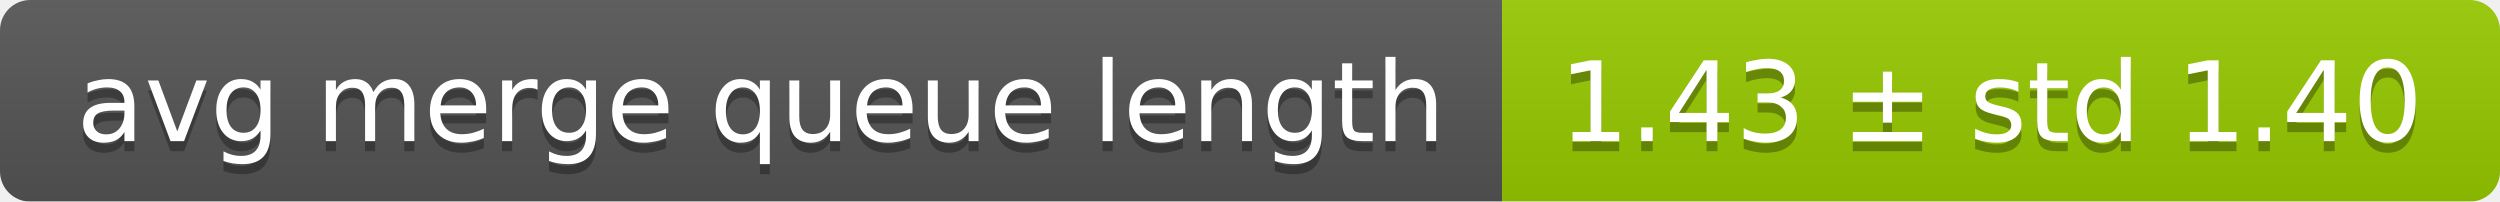
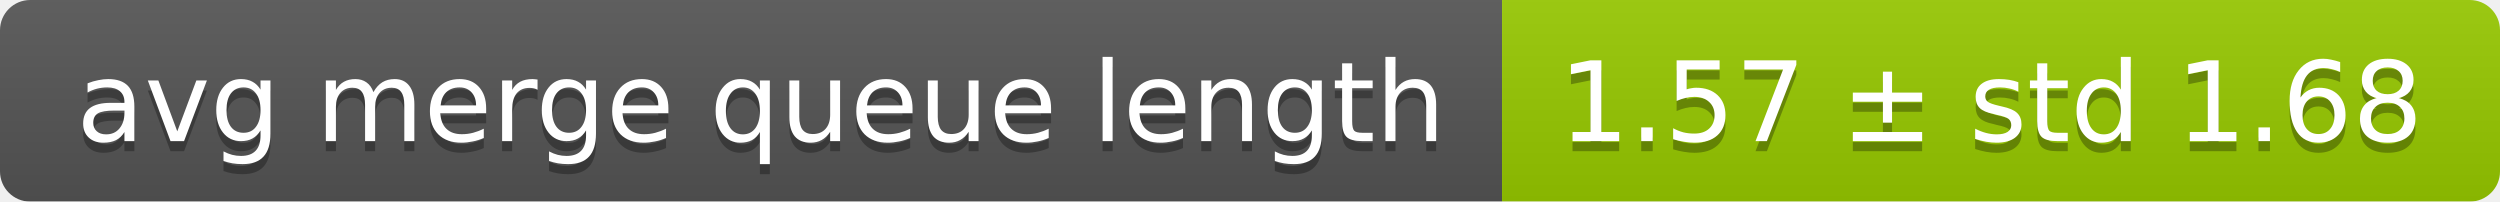
<svg xmlns="http://www.w3.org/2000/svg" width="248" height="20">
  <linearGradient id="smooth" x2="0" y2="100%">
    <stop offset="0" stop-color="#bbb" stop-opacity=".1" />
    <stop offset="1" stop-opacity=".1" />
  </linearGradient>
  <mask id="round">
    <rect width="248" height="20" rx="3" fill="#fff" />
  </mask>
  <g mask="url(#round)">
    <rect width="149" height="20" fill="#555" />
    <rect x="149" width="99" height="20" fill="#97ca00" />
    <rect width="248" height="20" fill="url(#smooth)" />
  </g>
  <g fill="#fff" text-anchor="middle" font-family="DejaVu Sans,Verdana,Geneva,sans-serif" font-size="11">
    <text x="75.5" y="15" fill="#010101" fill-opacity=".3">avg merge queue length</text>
    <text x="75.5" y="14">avg merge queue length</text>
-     <text x="197.5" y="15" fill="#010101" fill-opacity=".3">1.43 ± std 1.40</text>
-     <text x="197.5" y="14">1.43 ± std 1.40</text>
+     <text x="197.5" y="15" fill="#010101" fill-opacity=".3">1.57 ± std 1.68</text>
+     <text x="197.5" y="14">1.57 ± std 1.68</text>
  </g>
</svg>
